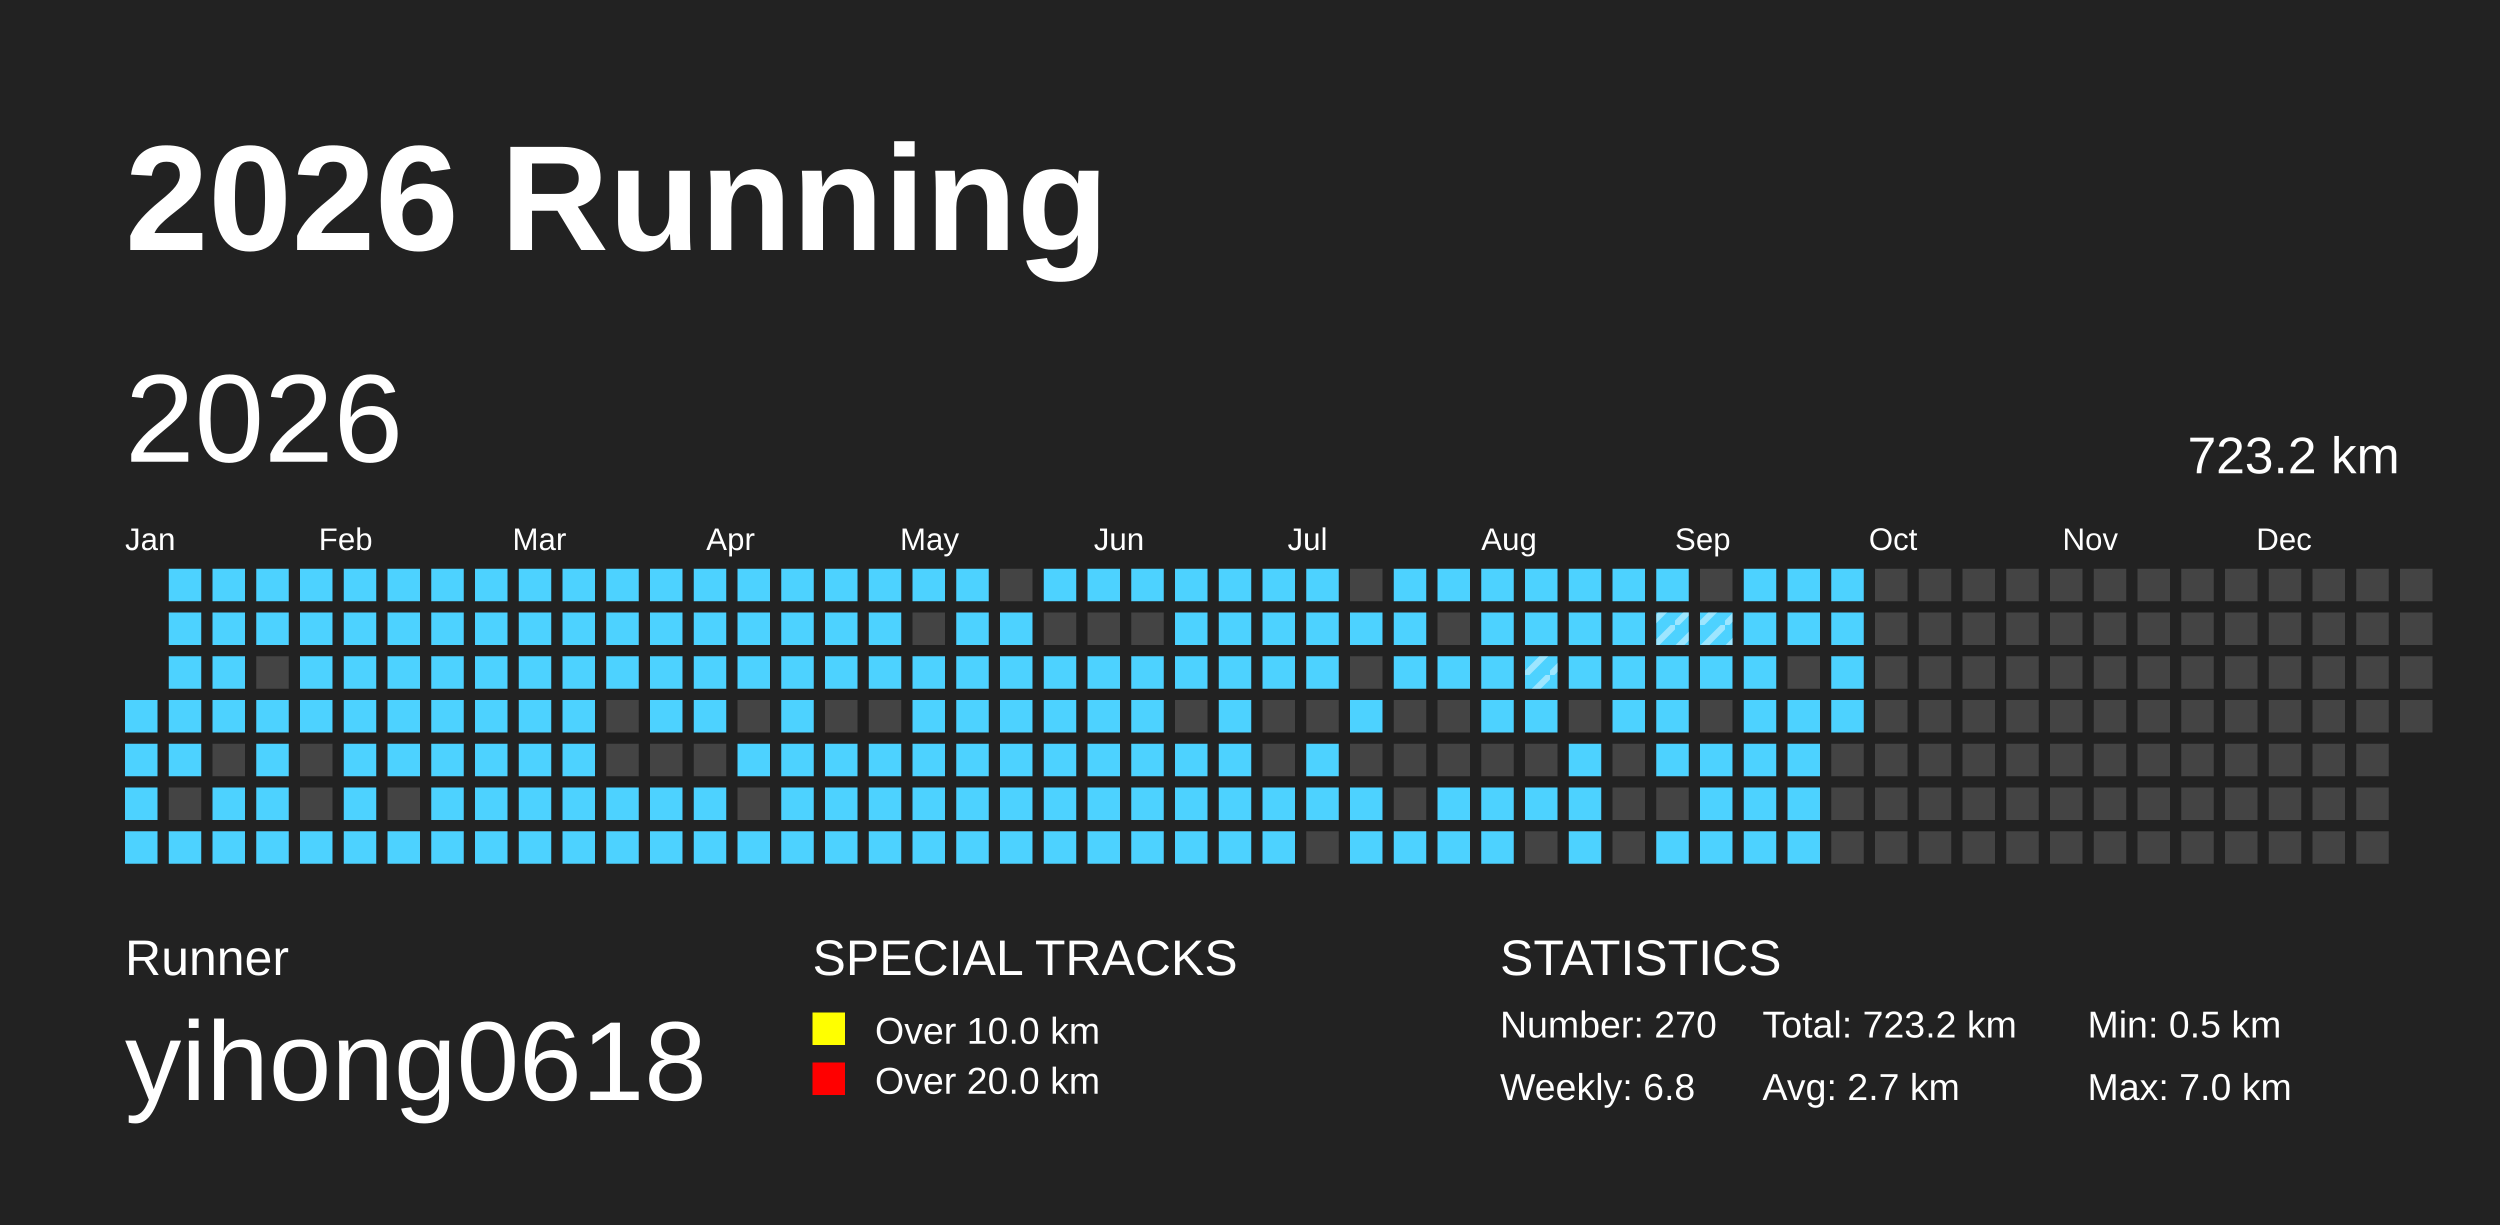
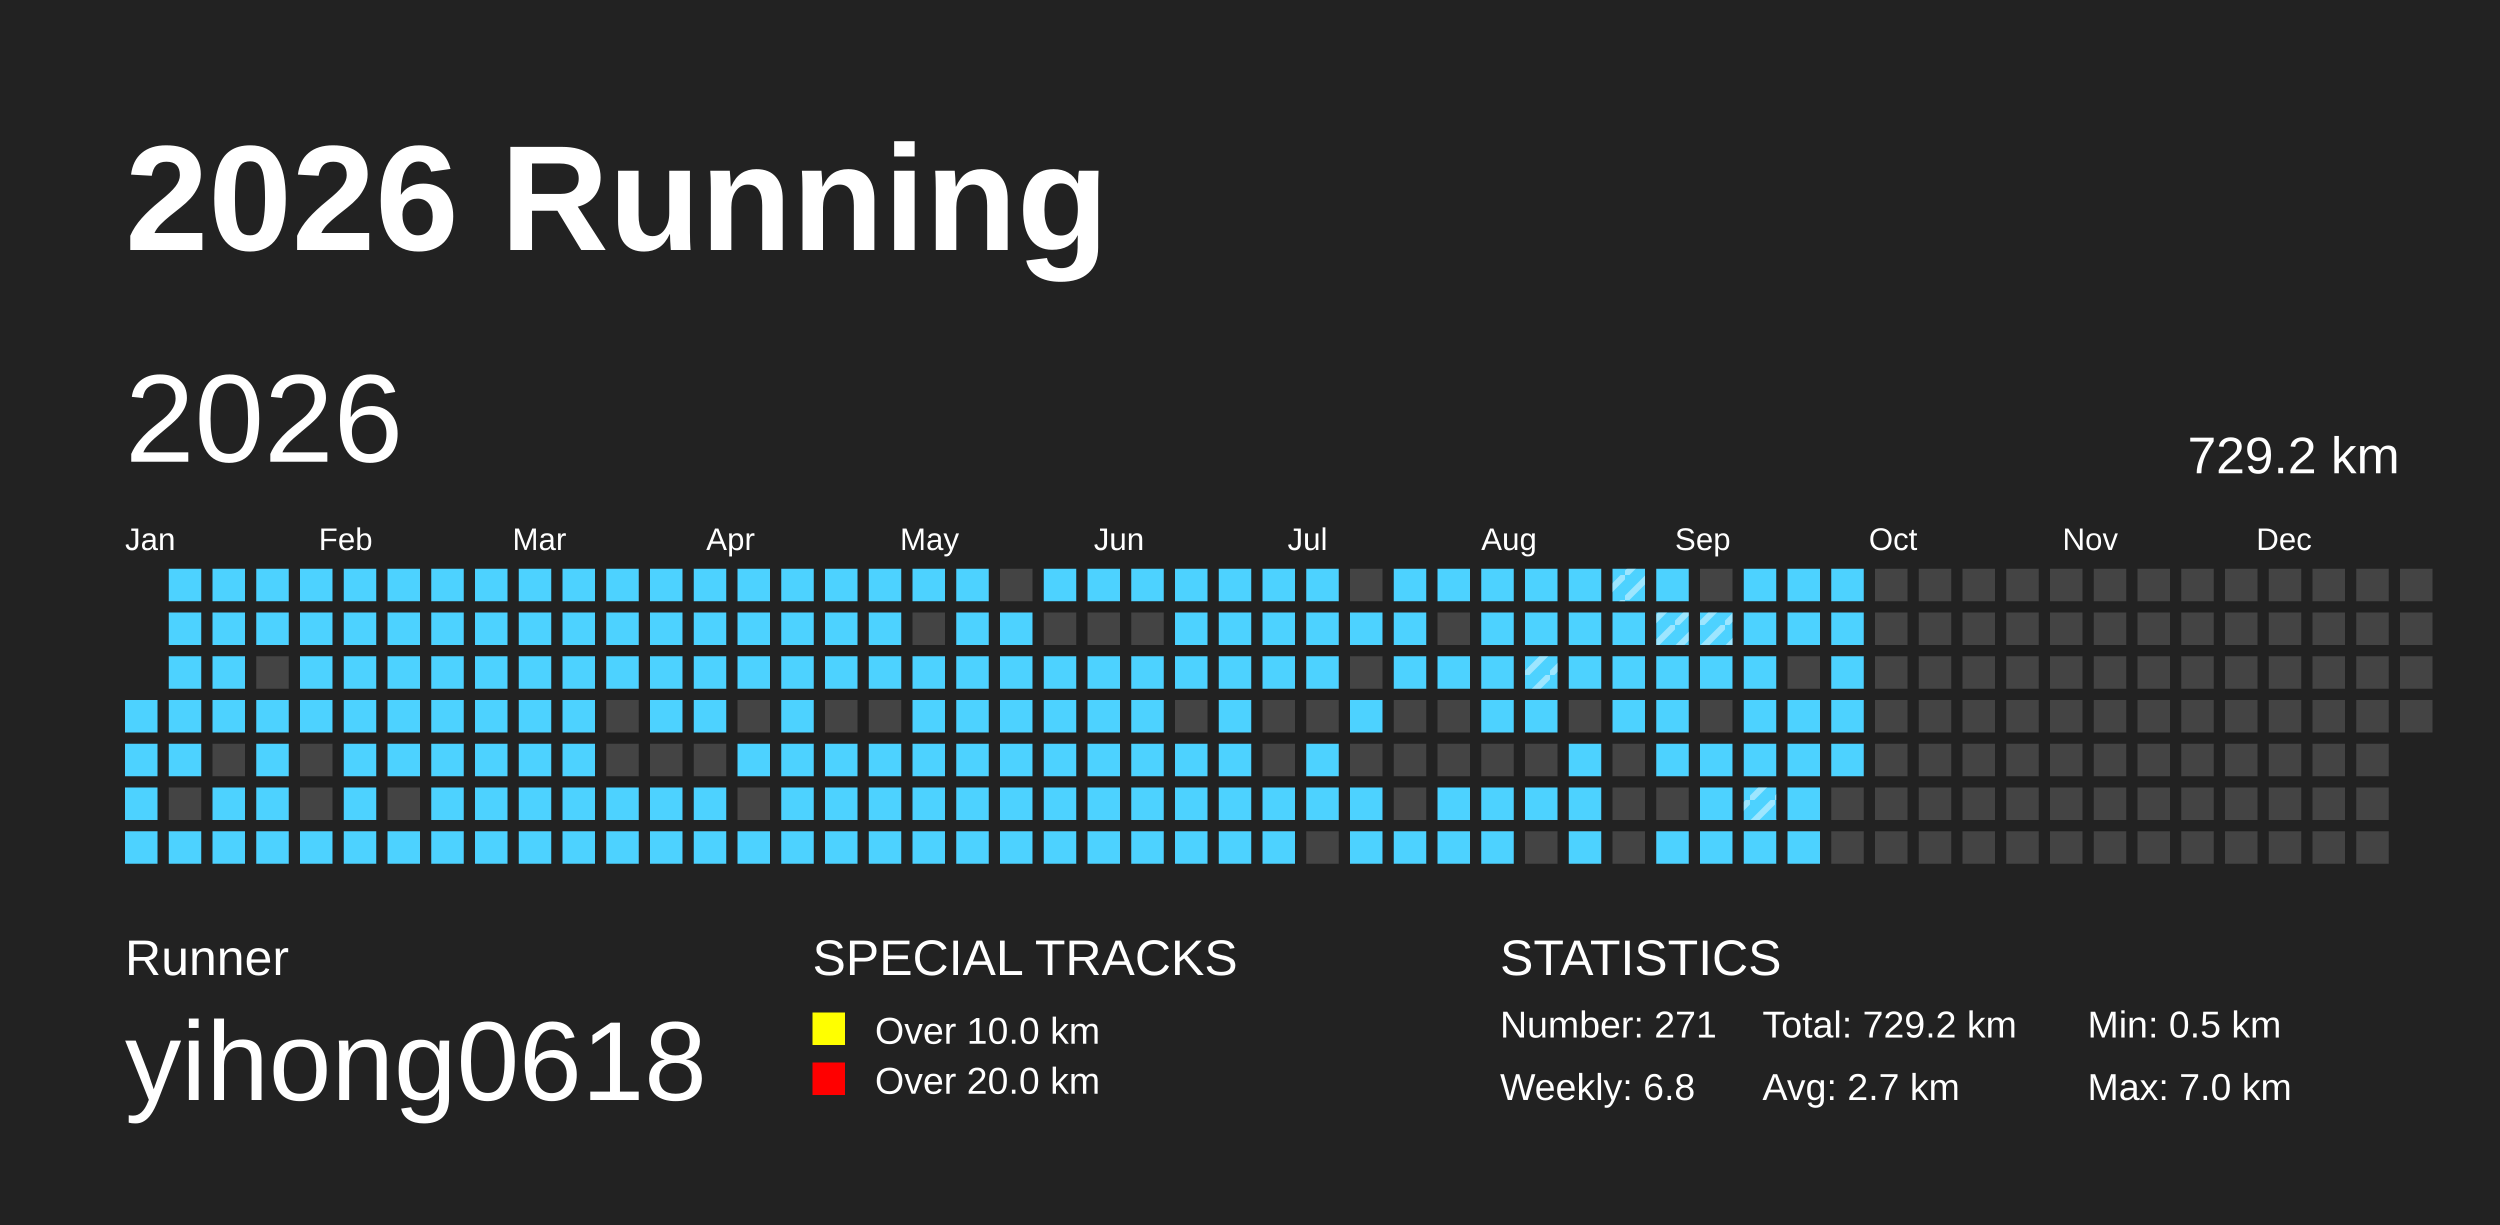
<svg xmlns="http://www.w3.org/2000/svg" baseProfile="full" height="98mm" version="1.1" viewBox="0,0,200,98" width="200mm">
  <defs>
    <pattern height="2" id="indoor-stripe" patternUnits="userSpaceOnUse" width="2">
      <line stroke="white" stroke-opacity="0.45" stroke-width="0.5" x1="0" x2="2" y1="2" y2="0" />
    </pattern>
  </defs>
  <rect fill="#222222" height="98" width="200" x="0" y="0" />
  <text fill="#FFFFFF" style="font-size:12px; font-family:Arial; font-weight:bold;" x="10" y="20">2026 Running</text>
  <text fill="#FFFFFF" style="font-size:4px; font-family:Arial" x="10" y="78">Runner</text>
  <text fill="#FFFFFF" style="font-size:9px; font-family:Arial" x="10" y="88">yihong0618</text>
  <text fill="#FFFFFF" style="font-size:4px; font-family:Arial" x="65" y="78">SPECIAL TRACKS</text>
  <rect fill="yellow" height="2.6" width="2.6" x="65" y="81" />
  <text fill="#FFFFFF" style="font-size:3px; font-family:Arial" x="70" y="83.5">Over 10.0 km</text>
  <rect fill="red" height="2.6" width="2.6" x="65" y="85" />
  <text fill="#FFFFFF" style="font-size:3px; font-family:Arial" x="70" y="87.5">Over 20.0 km</text>
  <text fill="#FFFFFF" style="font-size:4px; font-family:Arial" x="120" y="78">STATISTICS</text>
-   <text fill="#FFFFFF" style="font-size:3px; font-family:Arial" x="120" y="83">Number: 270</text>
+   <text fill="#FFFFFF" style="font-size:3px; font-family:Arial" x="120" y="83">Number: 271</text>
  <text fill="#FFFFFF" style="font-size:3px; font-family:Arial" x="120" y="88">Weekly: 6.8</text>
-   <text fill="#FFFFFF" style="font-size:3px; font-family:Arial" x="141" y="83">Total: 723.2 km</text>
+   <text fill="#FFFFFF" style="font-size:3px; font-family:Arial" x="141" y="83">Total: 729.2 km</text>
  <text fill="#FFFFFF" style="font-size:3px; font-family:Arial" x="141" y="88">Avg: 2.7 km</text>
  <text fill="#FFFFFF" style="font-size:3px; font-family:Arial" x="167" y="83">Min: 0.5 km</text>
  <text fill="#FFFFFF" style="font-size:3px; font-family:Arial" x="167" y="88">Max: 7.0 km</text>
  <text dominant-baseline="hanging" fill="#FFFFFF" style="font-size:10.0px; font-family:Arial;" x="10" y="30">2026</text>
-   <text dominant-baseline="hanging" fill="#FFFFFF" style="font-size:4.125px; font-family:Arial;" x="175" y="35">723.2 km</text>
+   <text dominant-baseline="hanging" fill="#FFFFFF" style="font-size:4.125px; font-family:Arial;" x="175" y="35">729.2 km</text>
  <text fill="#FFFFFF" style="font-size:2.5px; font-family:Arial" x="10.0" y="44">Jan</text>
  <text fill="#FFFFFF" style="font-size:2.5px; font-family:Arial" x="25.5" y="44">Feb</text>
  <text fill="#FFFFFF" style="font-size:2.5px; font-family:Arial" x="41.0" y="44">Mar</text>
  <text fill="#FFFFFF" style="font-size:2.5px; font-family:Arial" x="56.5" y="44">Apr</text>
  <text fill="#FFFFFF" style="font-size:2.5px; font-family:Arial" x="72.0" y="44">May</text>
  <text fill="#FFFFFF" style="font-size:2.5px; font-family:Arial" x="87.5" y="44">Jun</text>
  <text fill="#FFFFFF" style="font-size:2.5px; font-family:Arial" x="103.0" y="44">Jul</text>
  <text fill="#FFFFFF" style="font-size:2.5px; font-family:Arial" x="118.5" y="44">Aug</text>
  <text fill="#FFFFFF" style="font-size:2.5px; font-family:Arial" x="134.0" y="44">Sep</text>
  <text fill="#FFFFFF" style="font-size:2.5px; font-family:Arial" x="149.5" y="44">Oct</text>
  <text fill="#FFFFFF" style="font-size:2.5px; font-family:Arial" x="165.0" y="44">Nov</text>
  <text fill="#FFFFFF" style="font-size:2.5px; font-family:Arial" x="180.5" y="44">Dec</text>
  <rect fill="#4DD2FF" height="2.6" width="2.6" x="10.0" y="56.0" />
  <rect fill="#4DD2FF" height="2.6" width="2.6" x="10.0" y="59.5" />
  <rect fill="#4DD2FF" height="2.6" width="2.6" x="10.0" y="63.0" />
  <rect fill="#4DD2FF" height="2.6" width="2.6" x="10.0" y="66.5" />
  <rect fill="#4DD2FF" height="2.6" width="2.6" x="13.5" y="45.5" />
  <rect fill="#4DD2FF" height="2.6" width="2.6" x="13.5" y="49.0" />
  <rect fill="#4DD2FF" height="2.6" width="2.6" x="13.5" y="52.5" />
  <rect fill="#4DD2FF" height="2.6" width="2.6" x="13.5" y="56.0" />
  <rect fill="#4DD2FF" height="2.6" width="2.6" x="13.5" y="59.5" />
  <rect fill="#444444" height="2.6" width="2.6" x="13.5" y="63.0" />
  <rect fill="#4DD2FF" height="2.6" width="2.6" x="13.5" y="66.5" />
  <rect fill="#4DD2FF" height="2.6" width="2.6" x="17.0" y="45.5" />
  <rect fill="#4DD2FF" height="2.6" width="2.6" x="17.0" y="49.0" />
  <rect fill="#4DD2FF" height="2.6" width="2.6" x="17.0" y="52.5" />
  <rect fill="#4DD2FF" height="2.6" width="2.6" x="17.0" y="56.0" />
  <rect fill="#444444" height="2.6" width="2.6" x="17.0" y="59.5" />
  <rect fill="#4DD2FF" height="2.6" width="2.6" x="17.0" y="63.0" />
  <rect fill="#4DD2FF" height="2.6" width="2.6" x="17.0" y="66.5" />
  <rect fill="#4DD2FF" height="2.6" width="2.6" x="20.5" y="45.5" />
  <rect fill="#4DD2FF" height="2.6" width="2.6" x="20.5" y="49.0" />
  <rect fill="#444444" height="2.6" width="2.6" x="20.5" y="52.5" />
  <rect fill="#4DD2FF" height="2.6" width="2.6" x="20.5" y="56.0" />
  <rect fill="#4DD2FF" height="2.6" width="2.6" x="20.5" y="59.5" />
  <rect fill="#4DD2FF" height="2.6" width="2.6" x="20.5" y="63.0" />
  <rect fill="#4DD2FF" height="2.6" width="2.6" x="20.5" y="66.5" />
  <rect fill="#4DD2FF" height="2.6" width="2.6" x="24.0" y="45.5" />
  <rect fill="#4DD2FF" height="2.6" width="2.6" x="24.0" y="49.0" />
  <rect fill="#4DD2FF" height="2.6" width="2.6" x="24.0" y="52.5" />
  <rect fill="#4DD2FF" height="2.6" width="2.6" x="24.0" y="56.0" />
  <rect fill="#444444" height="2.6" width="2.6" x="24.0" y="59.5" />
  <rect fill="#444444" height="2.6" width="2.6" x="24.0" y="63.0" />
  <rect fill="#4DD2FF" height="2.6" width="2.6" x="24.0" y="66.5" />
  <rect fill="#4DD2FF" height="2.6" width="2.6" x="27.5" y="45.5" />
  <rect fill="#4DD2FF" height="2.6" width="2.6" x="27.5" y="49.0" />
  <rect fill="#4DD2FF" height="2.6" width="2.6" x="27.5" y="52.5" />
  <rect fill="#4DD2FF" height="2.6" width="2.6" x="27.5" y="56.0" />
  <rect fill="#4DD2FF" height="2.6" width="2.6" x="27.5" y="59.5" />
  <rect fill="#4DD2FF" height="2.6" width="2.6" x="27.5" y="63.0" />
  <rect fill="#4DD2FF" height="2.6" width="2.6" x="27.5" y="66.5" />
  <rect fill="#4DD2FF" height="2.6" width="2.6" x="31.0" y="45.5" />
  <rect fill="#4DD2FF" height="2.6" width="2.6" x="31.0" y="49.0" />
  <rect fill="#4DD2FF" height="2.6" width="2.6" x="31.0" y="52.5" />
  <rect fill="#4DD2FF" height="2.6" width="2.6" x="31.0" y="56.0" />
  <rect fill="#4DD2FF" height="2.6" width="2.6" x="31.0" y="59.5" />
  <rect fill="#444444" height="2.6" width="2.6" x="31.0" y="63.0" />
  <rect fill="#4DD2FF" height="2.6" width="2.6" x="31.0" y="66.5" />
  <rect fill="#4DD2FF" height="2.6" width="2.6" x="34.5" y="45.5" />
  <rect fill="#4DD2FF" height="2.6" width="2.6" x="34.5" y="49.0" />
  <rect fill="#4DD2FF" height="2.6" width="2.6" x="34.5" y="52.5" />
  <rect fill="#4DD2FF" height="2.6" width="2.6" x="34.5" y="56.0" />
  <rect fill="#4DD2FF" height="2.6" width="2.6" x="34.5" y="59.5" />
  <rect fill="#4DD2FF" height="2.6" width="2.6" x="34.5" y="63.0" />
  <rect fill="#4DD2FF" height="2.6" width="2.6" x="34.5" y="66.5" />
  <rect fill="#4DD2FF" height="2.6" width="2.6" x="38.0" y="45.5" />
  <rect fill="#4DD2FF" height="2.6" width="2.6" x="38.0" y="49.0" />
  <rect fill="#4DD2FF" height="2.6" width="2.6" x="38.0" y="52.5" />
  <rect fill="#4DD2FF" height="2.6" width="2.6" x="38.0" y="56.0" />
  <rect fill="#4DD2FF" height="2.6" width="2.6" x="38.0" y="59.5" />
  <rect fill="#4DD2FF" height="2.6" width="2.6" x="38.0" y="63.0" />
  <rect fill="#4DD2FF" height="2.6" width="2.6" x="38.0" y="66.5" />
  <rect fill="#4DD2FF" height="2.6" width="2.6" x="41.5" y="45.5" />
  <rect fill="#4DD2FF" height="2.6" width="2.6" x="41.5" y="49.0" />
  <rect fill="#4DD2FF" height="2.6" width="2.6" x="41.5" y="52.5" />
  <rect fill="#4DD2FF" height="2.6" width="2.6" x="41.5" y="56.0" />
  <rect fill="#4DD2FF" height="2.6" width="2.6" x="41.5" y="59.5" />
  <rect fill="#4DD2FF" height="2.6" width="2.6" x="41.5" y="63.0" />
  <rect fill="#4DD2FF" height="2.6" width="2.6" x="41.5" y="66.5" />
  <rect fill="#4DD2FF" height="2.6" width="2.6" x="45.0" y="45.5" />
  <rect fill="#4DD2FF" height="2.6" width="2.6" x="45.0" y="49.0" />
  <rect fill="#4DD2FF" height="2.6" width="2.6" x="45.0" y="52.5" />
  <rect fill="#4DD2FF" height="2.6" width="2.6" x="45.0" y="56.0" />
  <rect fill="#4DD2FF" height="2.6" width="2.6" x="45.0" y="59.5" />
  <rect fill="#4DD2FF" height="2.6" width="2.6" x="45.0" y="63.0" />
  <rect fill="#4DD2FF" height="2.6" width="2.6" x="45.0" y="66.5" />
  <rect fill="#4DD2FF" height="2.6" width="2.6" x="48.5" y="45.5" />
  <rect fill="#4DD2FF" height="2.6" width="2.6" x="48.5" y="49.0" />
  <rect fill="#4DD2FF" height="2.6" width="2.6" x="48.5" y="52.5" />
  <rect fill="#444444" height="2.6" width="2.6" x="48.5" y="56.0" />
  <rect fill="#444444" height="2.6" width="2.6" x="48.5" y="59.5" />
  <rect fill="#4DD2FF" height="2.6" width="2.6" x="48.5" y="63.0" />
  <rect fill="#4DD2FF" height="2.6" width="2.6" x="48.5" y="66.5" />
  <rect fill="#4DD2FF" height="2.6" width="2.6" x="52.0" y="45.5" />
  <rect fill="#4DD2FF" height="2.6" width="2.6" x="52.0" y="49.0" />
  <rect fill="#4DD2FF" height="2.6" width="2.6" x="52.0" y="52.5" />
  <rect fill="#4DD2FF" height="2.6" width="2.6" x="52.0" y="56.0" />
  <rect fill="#444444" height="2.6" width="2.6" x="52.0" y="59.5" />
  <rect fill="#4DD2FF" height="2.6" width="2.6" x="52.0" y="63.0" />
  <rect fill="#4DD2FF" height="2.6" width="2.6" x="52.0" y="66.5" />
  <rect fill="#4DD2FF" height="2.6" width="2.6" x="55.5" y="45.5" />
  <rect fill="#4DD2FF" height="2.6" width="2.6" x="55.5" y="49.0" />
  <rect fill="#4DD2FF" height="2.6" width="2.6" x="55.5" y="52.5" />
  <rect fill="#4DD2FF" height="2.6" width="2.6" x="55.5" y="56.0" />
  <rect fill="#444444" height="2.6" width="2.6" x="55.5" y="59.5" />
  <rect fill="#4DD2FF" height="2.6" width="2.6" x="55.5" y="63.0" />
  <rect fill="#4DD2FF" height="2.6" width="2.6" x="55.5" y="66.5" />
  <rect fill="#4DD2FF" height="2.6" width="2.6" x="59.0" y="45.5" />
  <rect fill="#4DD2FF" height="2.6" width="2.6" x="59.0" y="49.0" />
  <rect fill="#4DD2FF" height="2.6" width="2.6" x="59.0" y="52.5" />
  <rect fill="#444444" height="2.6" width="2.6" x="59.0" y="56.0" />
  <rect fill="#4DD2FF" height="2.6" width="2.6" x="59.0" y="59.5" />
  <rect fill="#444444" height="2.6" width="2.6" x="59.0" y="63.0" />
  <rect fill="#4DD2FF" height="2.6" width="2.6" x="59.0" y="66.5" />
  <rect fill="#4DD2FF" height="2.6" width="2.6" x="62.5" y="45.5" />
  <rect fill="#4DD2FF" height="2.6" width="2.6" x="62.5" y="49.0" />
  <rect fill="#4DD2FF" height="2.6" width="2.6" x="62.5" y="52.5" />
  <rect fill="#4DD2FF" height="2.6" width="2.6" x="62.5" y="56.0" />
  <rect fill="#4DD2FF" height="2.6" width="2.6" x="62.5" y="59.5" />
  <rect fill="#4DD2FF" height="2.6" width="2.6" x="62.5" y="63.0" />
  <rect fill="#4DD2FF" height="2.6" width="2.6" x="62.5" y="66.5" />
  <rect fill="#4DD2FF" height="2.6" width="2.6" x="66.0" y="45.5" />
  <rect fill="#4DD2FF" height="2.6" width="2.6" x="66.0" y="49.0" />
  <rect fill="#4DD2FF" height="2.6" width="2.6" x="66.0" y="52.5" />
  <rect fill="#444444" height="2.6" width="2.6" x="66.0" y="56.0" />
  <rect fill="#4DD2FF" height="2.6" width="2.6" x="66.0" y="59.5" />
  <rect fill="#4DD2FF" height="2.6" width="2.6" x="66.0" y="63.0" />
  <rect fill="#4DD2FF" height="2.6" width="2.6" x="66.0" y="66.5" />
  <rect fill="#4DD2FF" height="2.6" width="2.6" x="69.5" y="45.5" />
  <rect fill="#4DD2FF" height="2.6" width="2.6" x="69.5" y="49.0" />
  <rect fill="#4DD2FF" height="2.6" width="2.6" x="69.5" y="52.5" />
  <rect fill="#444444" height="2.6" width="2.6" x="69.5" y="56.0" />
  <rect fill="#4DD2FF" height="2.6" width="2.6" x="69.5" y="59.5" />
  <rect fill="#4DD2FF" height="2.6" width="2.6" x="69.5" y="63.0" />
  <rect fill="#4DD2FF" height="2.6" width="2.6" x="69.5" y="66.5" />
  <rect fill="#4DD2FF" height="2.6" width="2.6" x="73.0" y="45.5" />
  <rect fill="#444444" height="2.6" width="2.6" x="73.0" y="49.0" />
  <rect fill="#4DD2FF" height="2.6" width="2.6" x="73.0" y="52.5" />
  <rect fill="#4DD2FF" height="2.6" width="2.6" x="73.0" y="56.0" />
  <rect fill="#4DD2FF" height="2.6" width="2.6" x="73.0" y="59.5" />
  <rect fill="#4DD2FF" height="2.6" width="2.6" x="73.0" y="63.0" />
  <rect fill="#4DD2FF" height="2.6" width="2.6" x="73.0" y="66.5" />
  <rect fill="#4DD2FF" height="2.6" width="2.6" x="76.5" y="45.5" />
  <rect fill="#4DD2FF" height="2.6" width="2.6" x="76.5" y="49.0" />
  <rect fill="#4DD2FF" height="2.6" width="2.6" x="76.5" y="52.5" />
  <rect fill="#4DD2FF" height="2.6" width="2.6" x="76.5" y="56.0" />
  <rect fill="#4DD2FF" height="2.6" width="2.6" x="76.5" y="59.5" />
  <rect fill="#4DD2FF" height="2.6" width="2.6" x="76.5" y="63.0" />
  <rect fill="#4DD2FF" height="2.6" width="2.6" x="76.5" y="66.5" />
  <rect fill="#444444" height="2.6" width="2.6" x="80.0" y="45.5" />
  <rect fill="#4DD2FF" height="2.6" width="2.6" x="80.0" y="49.0" />
  <rect fill="#4DD2FF" height="2.6" width="2.6" x="80.0" y="52.5" />
  <rect fill="#4DD2FF" height="2.6" width="2.6" x="80.0" y="56.0" />
  <rect fill="#4DD2FF" height="2.6" width="2.6" x="80.0" y="59.5" />
  <rect fill="#4DD2FF" height="2.6" width="2.6" x="80.0" y="63.0" />
  <rect fill="#4DD2FF" height="2.6" width="2.6" x="80.0" y="66.5" />
  <rect fill="#4DD2FF" height="2.6" width="2.6" x="83.5" y="45.5" />
  <rect fill="#444444" height="2.6" width="2.6" x="83.5" y="49.0" />
  <rect fill="#4DD2FF" height="2.6" width="2.6" x="83.5" y="52.5" />
  <rect fill="#4DD2FF" height="2.6" width="2.6" x="83.5" y="56.0" />
  <rect fill="#4DD2FF" height="2.6" width="2.6" x="83.5" y="59.5" />
  <rect fill="#4DD2FF" height="2.6" width="2.6" x="83.5" y="63.0" />
  <rect fill="#4DD2FF" height="2.6" width="2.6" x="83.5" y="66.5" />
  <rect fill="#4DD2FF" height="2.6" width="2.6" x="87.0" y="45.5" />
  <rect fill="#444444" height="2.6" width="2.6" x="87.0" y="49.0" />
  <rect fill="#4DD2FF" height="2.6" width="2.6" x="87.0" y="52.5" />
  <rect fill="#4DD2FF" height="2.6" width="2.6" x="87.0" y="56.0" />
  <rect fill="#4DD2FF" height="2.6" width="2.6" x="87.0" y="59.5" />
  <rect fill="#4DD2FF" height="2.6" width="2.6" x="87.0" y="63.0" />
  <rect fill="#4DD2FF" height="2.6" width="2.6" x="87.0" y="66.5" />
  <rect fill="#4DD2FF" height="2.6" width="2.6" x="90.5" y="45.5" />
  <rect fill="#444444" height="2.6" width="2.6" x="90.5" y="49.0" />
  <rect fill="#4DD2FF" height="2.6" width="2.6" x="90.5" y="52.5" />
  <rect fill="#4DD2FF" height="2.6" width="2.6" x="90.5" y="56.0" />
  <rect fill="#4DD2FF" height="2.6" width="2.6" x="90.5" y="59.5" />
  <rect fill="#4DD2FF" height="2.6" width="2.6" x="90.5" y="63.0" />
  <rect fill="#4DD2FF" height="2.6" width="2.6" x="90.5" y="66.5" />
  <rect fill="#4DD2FF" height="2.6" width="2.6" x="94.0" y="45.5" />
  <rect fill="#4DD2FF" height="2.6" width="2.6" x="94.0" y="49.0" />
  <rect fill="#4DD2FF" height="2.6" width="2.6" x="94.0" y="52.5" />
  <rect fill="#444444" height="2.6" width="2.6" x="94.0" y="56.0" />
  <rect fill="#4DD2FF" height="2.6" width="2.6" x="94.0" y="59.5" />
  <rect fill="#4DD2FF" height="2.6" width="2.6" x="94.0" y="63.0" />
  <rect fill="#4DD2FF" height="2.6" width="2.6" x="94.0" y="66.5" />
  <rect fill="#4DD2FF" height="2.6" width="2.6" x="97.5" y="45.5" />
  <rect fill="#4DD2FF" height="2.6" width="2.6" x="97.5" y="49.0" />
  <rect fill="#4DD2FF" height="2.6" width="2.6" x="97.5" y="52.5" />
  <rect fill="#4DD2FF" height="2.6" width="2.6" x="97.5" y="56.0" />
  <rect fill="#4DD2FF" height="2.6" width="2.6" x="97.5" y="59.5" />
  <rect fill="#4DD2FF" height="2.6" width="2.6" x="97.5" y="63.0" />
  <rect fill="#4DD2FF" height="2.6" width="2.6" x="97.5" y="66.5" />
  <rect fill="#4DD2FF" height="2.6" width="2.6" x="101.0" y="45.5" />
  <rect fill="#4DD2FF" height="2.6" width="2.6" x="101.0" y="49.0" />
  <rect fill="#4DD2FF" height="2.6" width="2.6" x="101.0" y="52.5" />
  <rect fill="#444444" height="2.6" width="2.6" x="101.0" y="56.0" />
  <rect fill="#444444" height="2.6" width="2.6" x="101.0" y="59.5" />
  <rect fill="#4DD2FF" height="2.6" width="2.6" x="101.0" y="63.0" />
  <rect fill="#4DD2FF" height="2.6" width="2.6" x="101.0" y="66.5" />
  <rect fill="#4DD2FF" height="2.6" width="2.6" x="104.5" y="45.5" />
  <rect fill="#4DD2FF" height="2.6" width="2.6" x="104.5" y="49.0" />
  <rect fill="#4DD2FF" height="2.6" width="2.6" x="104.5" y="52.5" />
  <rect fill="#444444" height="2.6" width="2.6" x="104.5" y="56.0" />
  <rect fill="#4DD2FF" height="2.6" width="2.6" x="104.5" y="59.5" />
  <rect fill="#4DD2FF" height="2.6" width="2.6" x="104.5" y="63.0" />
  <rect fill="#444444" height="2.6" width="2.6" x="104.5" y="66.5" />
  <rect fill="#444444" height="2.6" width="2.6" x="108.0" y="45.5" />
  <rect fill="#4DD2FF" height="2.6" width="2.6" x="108.0" y="49.0" />
  <rect fill="#444444" height="2.6" width="2.6" x="108.0" y="52.5" />
  <rect fill="#4DD2FF" height="2.6" width="2.6" x="108.0" y="56.0" />
  <rect fill="#444444" height="2.6" width="2.6" x="108.0" y="59.5" />
  <rect fill="#4DD2FF" height="2.6" width="2.6" x="108.0" y="63.0" />
  <rect fill="#4DD2FF" height="2.6" width="2.6" x="108.0" y="66.5" />
  <rect fill="#4DD2FF" height="2.6" width="2.6" x="111.5" y="45.5" />
  <rect fill="#4DD2FF" height="2.6" width="2.6" x="111.5" y="49.0" />
  <rect fill="#4DD2FF" height="2.6" width="2.6" x="111.5" y="52.5" />
  <rect fill="#444444" height="2.6" width="2.6" x="111.5" y="56.0" />
  <rect fill="#444444" height="2.6" width="2.6" x="111.5" y="59.5" />
  <rect fill="#444444" height="2.6" width="2.6" x="111.5" y="63.0" />
  <rect fill="#4DD2FF" height="2.6" width="2.6" x="111.5" y="66.5" />
  <rect fill="#4DD2FF" height="2.6" width="2.6" x="115.0" y="45.5" />
  <rect fill="#444444" height="2.6" width="2.6" x="115.0" y="49.0" />
  <rect fill="#4DD2FF" height="2.6" width="2.6" x="115.0" y="52.5" />
  <rect fill="#444444" height="2.6" width="2.6" x="115.0" y="56.0" />
  <rect fill="#444444" height="2.6" width="2.6" x="115.0" y="59.5" />
  <rect fill="#4DD2FF" height="2.6" width="2.6" x="115.0" y="63.0" />
  <rect fill="#4DD2FF" height="2.6" width="2.6" x="115.0" y="66.5" />
  <rect fill="#4DD2FF" height="2.6" width="2.6" x="118.5" y="45.5" />
  <rect fill="#4DD2FF" height="2.6" width="2.6" x="118.5" y="49.0" />
  <rect fill="#4DD2FF" height="2.6" width="2.6" x="118.5" y="52.5" />
  <rect fill="#4DD2FF" height="2.6" width="2.6" x="118.5" y="56.0" />
  <rect fill="#444444" height="2.6" width="2.6" x="118.5" y="59.5" />
  <rect fill="#4DD2FF" height="2.6" width="2.6" x="118.5" y="63.0" />
  <rect fill="#4DD2FF" height="2.6" width="2.6" x="118.5" y="66.5" />
  <rect fill="#4DD2FF" height="2.6" width="2.6" x="122.0" y="45.5" />
  <rect fill="#4DD2FF" height="2.6" width="2.6" x="122.0" y="49.0" />
  <rect fill="#4DD2FF" height="2.6" width="2.6" x="122.0" y="52.5" />
  <rect fill="url(#indoor-stripe)" height="2.6" style="pointer-events: none;" width="2.6" x="122.0" y="52.5" />
  <rect fill="#4DD2FF" height="2.6" width="2.6" x="122.0" y="56.0" />
  <rect fill="#444444" height="2.6" width="2.6" x="122.0" y="59.5" />
  <rect fill="#4DD2FF" height="2.6" width="2.6" x="122.0" y="63.0" />
  <rect fill="#444444" height="2.6" width="2.6" x="122.0" y="66.5" />
  <rect fill="#4DD2FF" height="2.6" width="2.6" x="125.5" y="45.5" />
  <rect fill="#4DD2FF" height="2.6" width="2.6" x="125.5" y="49.0" />
  <rect fill="#4DD2FF" height="2.6" width="2.6" x="125.5" y="52.5" />
  <rect fill="#444444" height="2.6" width="2.6" x="125.5" y="56.0" />
  <rect fill="#4DD2FF" height="2.6" width="2.6" x="125.5" y="59.5" />
  <rect fill="#4DD2FF" height="2.6" width="2.6" x="125.5" y="63.0" />
  <rect fill="#4DD2FF" height="2.6" width="2.6" x="125.5" y="66.5" />
  <rect fill="#4DD2FF" height="2.6" width="2.6" x="129.0" y="45.5" />
+   <rect fill="url(#indoor-stripe)" height="2.6" style="pointer-events: none;" width="2.6" x="129.0" y="45.5" />
  <rect fill="#4DD2FF" height="2.6" width="2.6" x="129.0" y="49.0" />
  <rect fill="#4DD2FF" height="2.6" width="2.6" x="129.0" y="52.5" />
  <rect fill="#4DD2FF" height="2.6" width="2.6" x="129.0" y="56.0" />
  <rect fill="#444444" height="2.6" width="2.6" x="129.0" y="59.5" />
  <rect fill="#444444" height="2.6" width="2.6" x="129.0" y="63.0" />
  <rect fill="#444444" height="2.6" width="2.6" x="129.0" y="66.5" />
  <rect fill="#4DD2FF" height="2.6" width="2.6" x="132.5" y="45.5" />
  <rect fill="#4DD2FF" height="2.6" width="2.6" x="132.5" y="49.0" />
  <rect fill="url(#indoor-stripe)" height="2.6" style="pointer-events: none;" width="2.6" x="132.5" y="49.0" />
  <rect fill="#4DD2FF" height="2.6" width="2.6" x="132.5" y="52.5" />
  <rect fill="#4DD2FF" height="2.6" width="2.6" x="132.5" y="56.0" />
  <rect fill="#4DD2FF" height="2.6" width="2.6" x="132.5" y="59.5" />
  <rect fill="#444444" height="2.6" width="2.6" x="132.5" y="63.0" />
  <rect fill="#4DD2FF" height="2.6" width="2.6" x="132.5" y="66.5" />
  <rect fill="#444444" height="2.6" width="2.6" x="136.0" y="45.5" />
  <rect fill="#4DD2FF" height="2.6" width="2.6" x="136.0" y="49.0" />
  <rect fill="url(#indoor-stripe)" height="2.6" style="pointer-events: none;" width="2.6" x="136.0" y="49.0" />
  <rect fill="#4DD2FF" height="2.6" width="2.6" x="136.0" y="52.5" />
  <rect fill="#444444" height="2.6" width="2.6" x="136.0" y="56.0" />
  <rect fill="#4DD2FF" height="2.6" width="2.6" x="136.0" y="59.5" />
  <rect fill="#4DD2FF" height="2.6" width="2.6" x="136.0" y="63.0" />
  <rect fill="#4DD2FF" height="2.6" width="2.6" x="136.0" y="66.5" />
  <rect fill="#4DD2FF" height="2.6" width="2.6" x="139.5" y="45.5" />
  <rect fill="#4DD2FF" height="2.6" width="2.6" x="139.5" y="49.0" />
  <rect fill="#4DD2FF" height="2.6" width="2.6" x="139.5" y="52.5" />
  <rect fill="#4DD2FF" height="2.6" width="2.6" x="139.5" y="56.0" />
  <rect fill="#4DD2FF" height="2.6" width="2.6" x="139.5" y="59.5" />
  <rect fill="#4DD2FF" height="2.6" width="2.6" x="139.5" y="63.0" />
+   <rect fill="url(#indoor-stripe)" height="2.6" style="pointer-events: none;" width="2.6" x="139.5" y="63.0" />
  <rect fill="#4DD2FF" height="2.6" width="2.6" x="139.5" y="66.5" />
  <rect fill="#4DD2FF" height="2.6" width="2.6" x="143.0" y="45.5" />
  <rect fill="#4DD2FF" height="2.6" width="2.6" x="143.0" y="49.0" />
  <rect fill="#444444" height="2.6" width="2.6" x="143.0" y="52.5" />
  <rect fill="#4DD2FF" height="2.6" width="2.6" x="143.0" y="56.0" />
  <rect fill="#4DD2FF" height="2.6" width="2.6" x="143.0" y="59.5" />
  <rect fill="#4DD2FF" height="2.6" width="2.6" x="143.0" y="63.0" />
  <rect fill="#4DD2FF" height="2.6" width="2.6" x="143.0" y="66.5" />
  <rect fill="#4DD2FF" height="2.6" width="2.6" x="146.5" y="45.5" />
  <rect fill="#4DD2FF" height="2.6" width="2.6" x="146.5" y="49.0" />
  <rect fill="#4DD2FF" height="2.6" width="2.6" x="146.5" y="52.5" />
  <rect fill="#4DD2FF" height="2.6" width="2.6" x="146.5" y="56.0" />
-   <rect fill="#444444" height="2.6" width="2.6" x="146.5" y="59.5" />
+   <rect fill="#4DD2FF" height="2.6" width="2.6" x="146.5" y="59.5" />
  <rect fill="#444444" height="2.6" width="2.6" x="146.5" y="63.0" />
  <rect fill="#444444" height="2.6" width="2.6" x="146.5" y="66.5" />
  <rect fill="#444444" height="2.6" width="2.6" x="150.0" y="45.5" />
  <rect fill="#444444" height="2.6" width="2.6" x="150.0" y="49.0" />
  <rect fill="#444444" height="2.6" width="2.6" x="150.0" y="52.5" />
  <rect fill="#444444" height="2.6" width="2.6" x="150.0" y="56.0" />
  <rect fill="#444444" height="2.6" width="2.6" x="150.0" y="59.5" />
  <rect fill="#444444" height="2.6" width="2.6" x="150.0" y="63.0" />
  <rect fill="#444444" height="2.6" width="2.6" x="150.0" y="66.5" />
  <rect fill="#444444" height="2.6" width="2.6" x="153.5" y="45.5" />
  <rect fill="#444444" height="2.6" width="2.6" x="153.5" y="49.0" />
  <rect fill="#444444" height="2.6" width="2.6" x="153.5" y="52.5" />
  <rect fill="#444444" height="2.6" width="2.6" x="153.5" y="56.0" />
  <rect fill="#444444" height="2.6" width="2.6" x="153.5" y="59.5" />
  <rect fill="#444444" height="2.6" width="2.6" x="153.5" y="63.0" />
  <rect fill="#444444" height="2.6" width="2.6" x="153.5" y="66.5" />
  <rect fill="#444444" height="2.6" width="2.6" x="157.0" y="45.5" />
  <rect fill="#444444" height="2.6" width="2.6" x="157.0" y="49.0" />
  <rect fill="#444444" height="2.6" width="2.6" x="157.0" y="52.5" />
  <rect fill="#444444" height="2.6" width="2.6" x="157.0" y="56.0" />
  <rect fill="#444444" height="2.6" width="2.6" x="157.0" y="59.5" />
  <rect fill="#444444" height="2.6" width="2.6" x="157.0" y="63.0" />
  <rect fill="#444444" height="2.6" width="2.6" x="157.0" y="66.5" />
  <rect fill="#444444" height="2.6" width="2.6" x="160.5" y="45.5" />
  <rect fill="#444444" height="2.6" width="2.6" x="160.5" y="49.0" />
  <rect fill="#444444" height="2.6" width="2.6" x="160.5" y="52.5" />
  <rect fill="#444444" height="2.6" width="2.6" x="160.5" y="56.0" />
  <rect fill="#444444" height="2.6" width="2.6" x="160.5" y="59.5" />
  <rect fill="#444444" height="2.6" width="2.6" x="160.5" y="63.0" />
  <rect fill="#444444" height="2.6" width="2.6" x="160.5" y="66.5" />
  <rect fill="#444444" height="2.6" width="2.6" x="164.0" y="45.5" />
  <rect fill="#444444" height="2.6" width="2.6" x="164.0" y="49.0" />
  <rect fill="#444444" height="2.6" width="2.6" x="164.0" y="52.5" />
  <rect fill="#444444" height="2.6" width="2.6" x="164.0" y="56.0" />
  <rect fill="#444444" height="2.6" width="2.6" x="164.0" y="59.5" />
  <rect fill="#444444" height="2.6" width="2.6" x="164.0" y="63.0" />
  <rect fill="#444444" height="2.6" width="2.6" x="164.0" y="66.5" />
  <rect fill="#444444" height="2.6" width="2.6" x="167.5" y="45.5" />
  <rect fill="#444444" height="2.6" width="2.6" x="167.5" y="49.0" />
  <rect fill="#444444" height="2.6" width="2.6" x="167.5" y="52.5" />
  <rect fill="#444444" height="2.6" width="2.6" x="167.5" y="56.0" />
  <rect fill="#444444" height="2.6" width="2.6" x="167.5" y="59.5" />
  <rect fill="#444444" height="2.6" width="2.6" x="167.5" y="63.0" />
  <rect fill="#444444" height="2.6" width="2.6" x="167.5" y="66.5" />
  <rect fill="#444444" height="2.6" width="2.6" x="171.0" y="45.5" />
  <rect fill="#444444" height="2.6" width="2.6" x="171.0" y="49.0" />
  <rect fill="#444444" height="2.6" width="2.6" x="171.0" y="52.5" />
  <rect fill="#444444" height="2.6" width="2.6" x="171.0" y="56.0" />
  <rect fill="#444444" height="2.6" width="2.6" x="171.0" y="59.5" />
  <rect fill="#444444" height="2.6" width="2.6" x="171.0" y="63.0" />
  <rect fill="#444444" height="2.6" width="2.6" x="171.0" y="66.5" />
  <rect fill="#444444" height="2.6" width="2.6" x="174.5" y="45.5" />
  <rect fill="#444444" height="2.6" width="2.6" x="174.5" y="49.0" />
  <rect fill="#444444" height="2.6" width="2.6" x="174.5" y="52.5" />
  <rect fill="#444444" height="2.6" width="2.6" x="174.5" y="56.0" />
  <rect fill="#444444" height="2.6" width="2.6" x="174.5" y="59.5" />
  <rect fill="#444444" height="2.6" width="2.6" x="174.5" y="63.0" />
  <rect fill="#444444" height="2.6" width="2.6" x="174.5" y="66.5" />
  <rect fill="#444444" height="2.6" width="2.6" x="178.0" y="45.5" />
  <rect fill="#444444" height="2.6" width="2.6" x="178.0" y="49.0" />
  <rect fill="#444444" height="2.6" width="2.6" x="178.0" y="52.5" />
  <rect fill="#444444" height="2.6" width="2.6" x="178.0" y="56.0" />
  <rect fill="#444444" height="2.6" width="2.6" x="178.0" y="59.5" />
  <rect fill="#444444" height="2.6" width="2.6" x="178.0" y="63.0" />
  <rect fill="#444444" height="2.6" width="2.6" x="178.0" y="66.5" />
  <rect fill="#444444" height="2.6" width="2.6" x="181.5" y="45.5" />
  <rect fill="#444444" height="2.6" width="2.6" x="181.5" y="49.0" />
  <rect fill="#444444" height="2.6" width="2.6" x="181.5" y="52.5" />
  <rect fill="#444444" height="2.6" width="2.6" x="181.5" y="56.0" />
  <rect fill="#444444" height="2.6" width="2.6" x="181.5" y="59.5" />
  <rect fill="#444444" height="2.6" width="2.6" x="181.5" y="63.0" />
  <rect fill="#444444" height="2.6" width="2.6" x="181.5" y="66.5" />
  <rect fill="#444444" height="2.6" width="2.6" x="185.0" y="45.5" />
  <rect fill="#444444" height="2.6" width="2.6" x="185.0" y="49.0" />
  <rect fill="#444444" height="2.6" width="2.6" x="185.0" y="52.5" />
  <rect fill="#444444" height="2.6" width="2.6" x="185.0" y="56.0" />
  <rect fill="#444444" height="2.6" width="2.6" x="185.0" y="59.5" />
  <rect fill="#444444" height="2.6" width="2.6" x="185.0" y="63.0" />
  <rect fill="#444444" height="2.6" width="2.6" x="185.0" y="66.5" />
  <rect fill="#444444" height="2.6" width="2.6" x="188.5" y="45.5" />
  <rect fill="#444444" height="2.6" width="2.6" x="188.5" y="49.0" />
  <rect fill="#444444" height="2.6" width="2.6" x="188.5" y="52.5" />
  <rect fill="#444444" height="2.6" width="2.6" x="188.5" y="56.0" />
  <rect fill="#444444" height="2.6" width="2.6" x="188.5" y="59.5" />
  <rect fill="#444444" height="2.6" width="2.6" x="188.5" y="63.0" />
  <rect fill="#444444" height="2.6" width="2.6" x="188.5" y="66.5" />
  <rect fill="#444444" height="2.6" width="2.6" x="192.0" y="45.5" />
  <rect fill="#444444" height="2.6" width="2.6" x="192.0" y="49.0" />
  <rect fill="#444444" height="2.6" width="2.6" x="192.0" y="52.5" />
  <rect fill="#444444" height="2.6" width="2.6" x="192.0" y="56.0" />
</svg>
